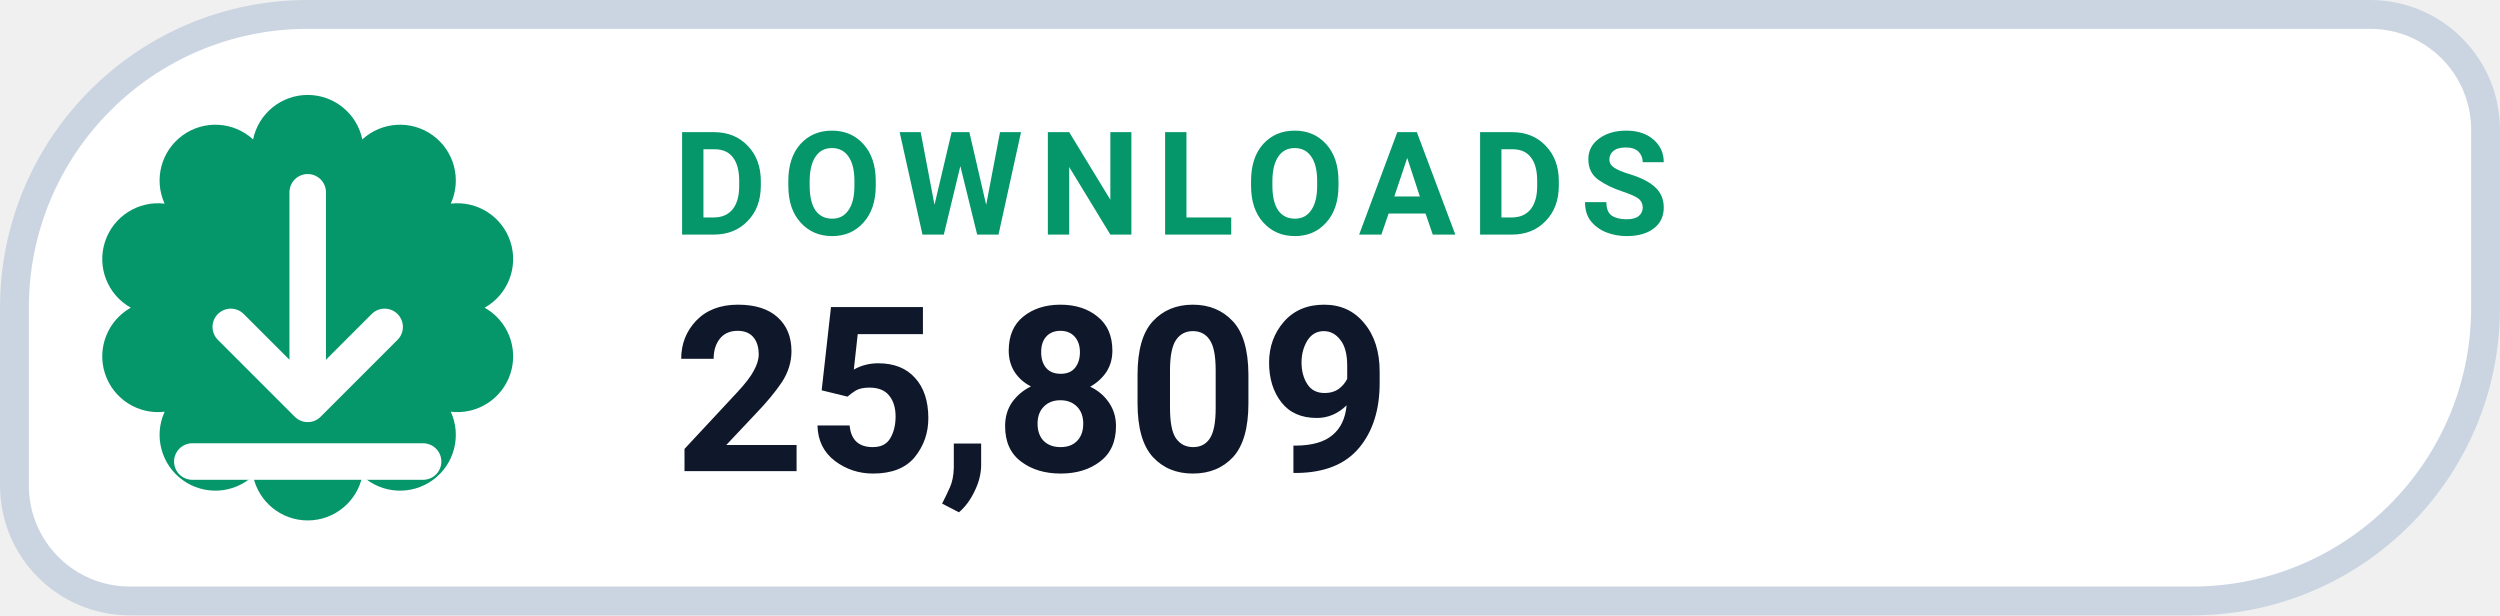
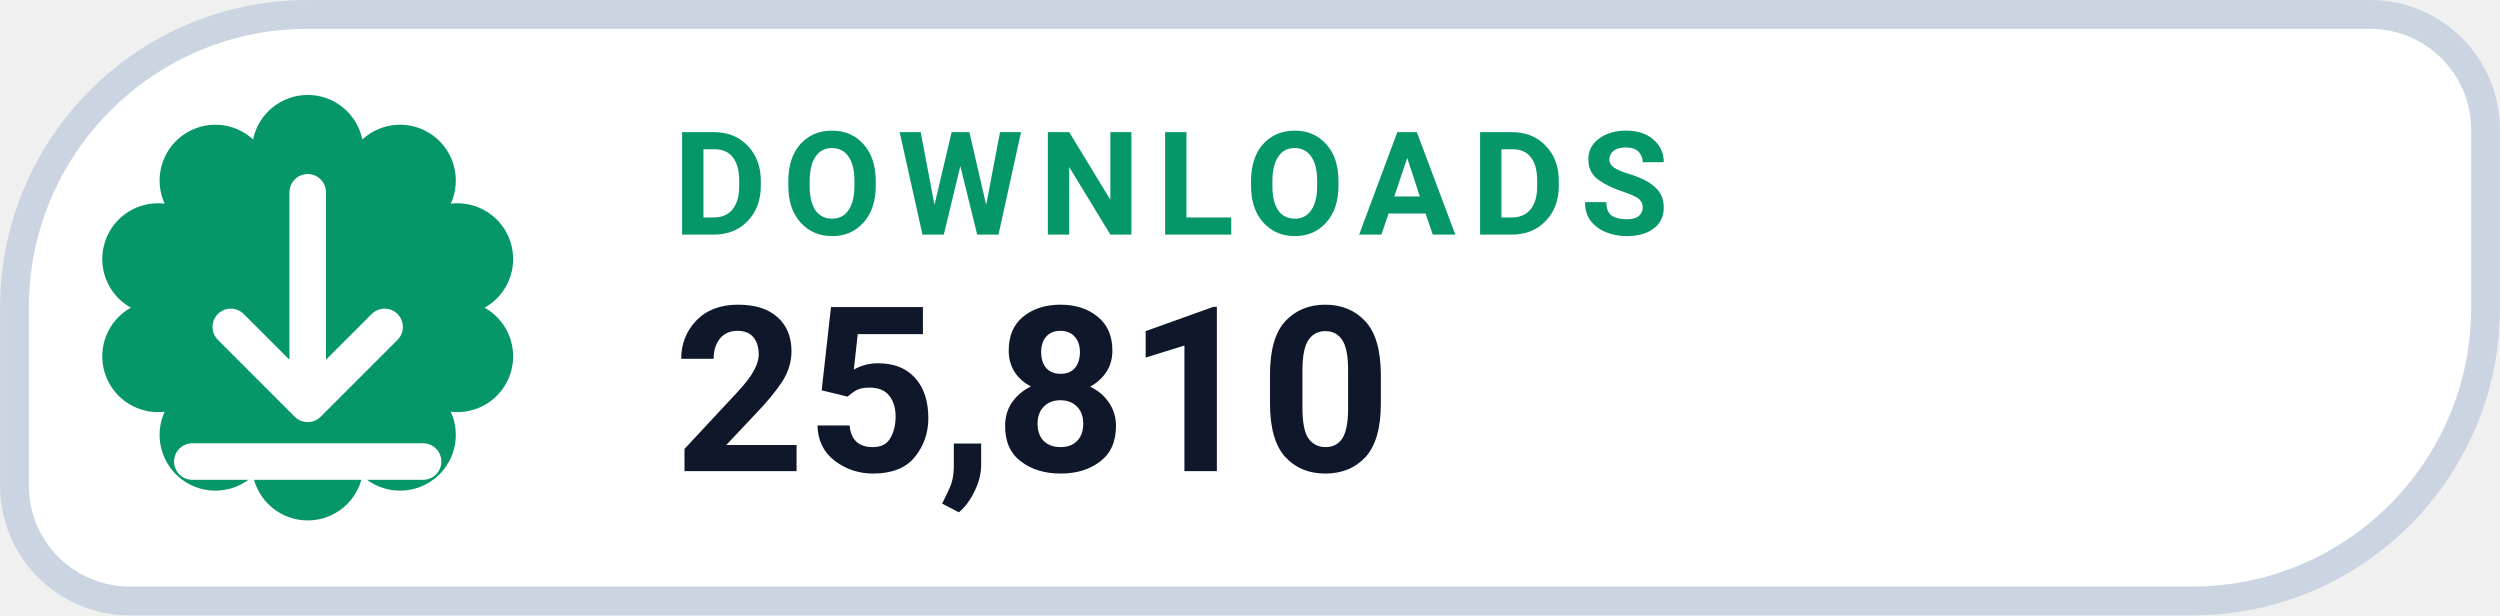
- <svg xmlns="http://www.w3.org/2000/svg" width="126" height="31.015" viewBox="0 0 130 32" role="img" aria-label="DOWNLOADS 25,809">
+ <svg xmlns="http://www.w3.org/2000/svg" width="126" height="31.015" viewBox="0 0 130 32" role="img" aria-label="DOWNLOADS 25,810">
  <path d="M 16.00 0.75 H 123.25 A 6.00 6.00 0 0 1 129.25 6.75 V 16.00 A 15.25 15.25 0 0 1 114.00 31.25 H 6.75 A 6.00 6.00 0 0 1 0.75 25.25 V 16.00 A 15.25 15.25 0 0 1 16.00 0.75 Z" fill="#FFFFFF" stroke="#CBD5E1" stroke-width="1.5" />
  <path d="M 13.16 7.25 A 2.90 2.90 0 0 1 18.84 7.25 A 2.90 2.90 0 0 1 23.44 10.59 A 2.90 2.90 0 0 1 25.20 16.00 A 2.90 2.90 0 0 1 23.44 21.41 A 2.90 2.90 0 0 1 18.84 24.75 A 2.90 2.90 0 0 1 13.16 24.75 A 2.90 2.90 0 0 1 8.56 21.41 A 2.90 2.90 0 0 1 6.80 16.00 A 2.90 2.90 0 0 1 8.56 10.59 A 2.90 2.90 0 0 1 13.16 7.25 Z" fill="#059669" />
  <g transform="translate(16 16)" style="color:#FFFFFF;">
    <path d="M0 -6 v11 m0 0 l4 -4 m-4 4 l-4 -4 M-6 8 h12" fill="none" stroke="currentColor" stroke-width="1.9" stroke-linecap="round" stroke-linejoin="round" />
  </g>
  <text x="35" y="12.2" fill="#059669" font-family="-apple-system,BlinkMacSystemFont,'Segoe UI',Roboto,Helvetica,Arial,sans-serif" font-size="7.5" font-weight="700" letter-spacing=".8">DOWNLOADS</text>
-   <text x="35" y="24.5" fill="#0F172A" font-family="-apple-system,BlinkMacSystemFont,'Segoe UI',Roboto,Helvetica,Arial,sans-serif" font-size="12" font-weight="750">25,809</text>
+   <text x="35" y="24.5" fill="#0F172A" font-family="-apple-system,BlinkMacSystemFont,'Segoe UI',Roboto,Helvetica,Arial,sans-serif" font-size="12" font-weight="750">25,810</text>
</svg>
